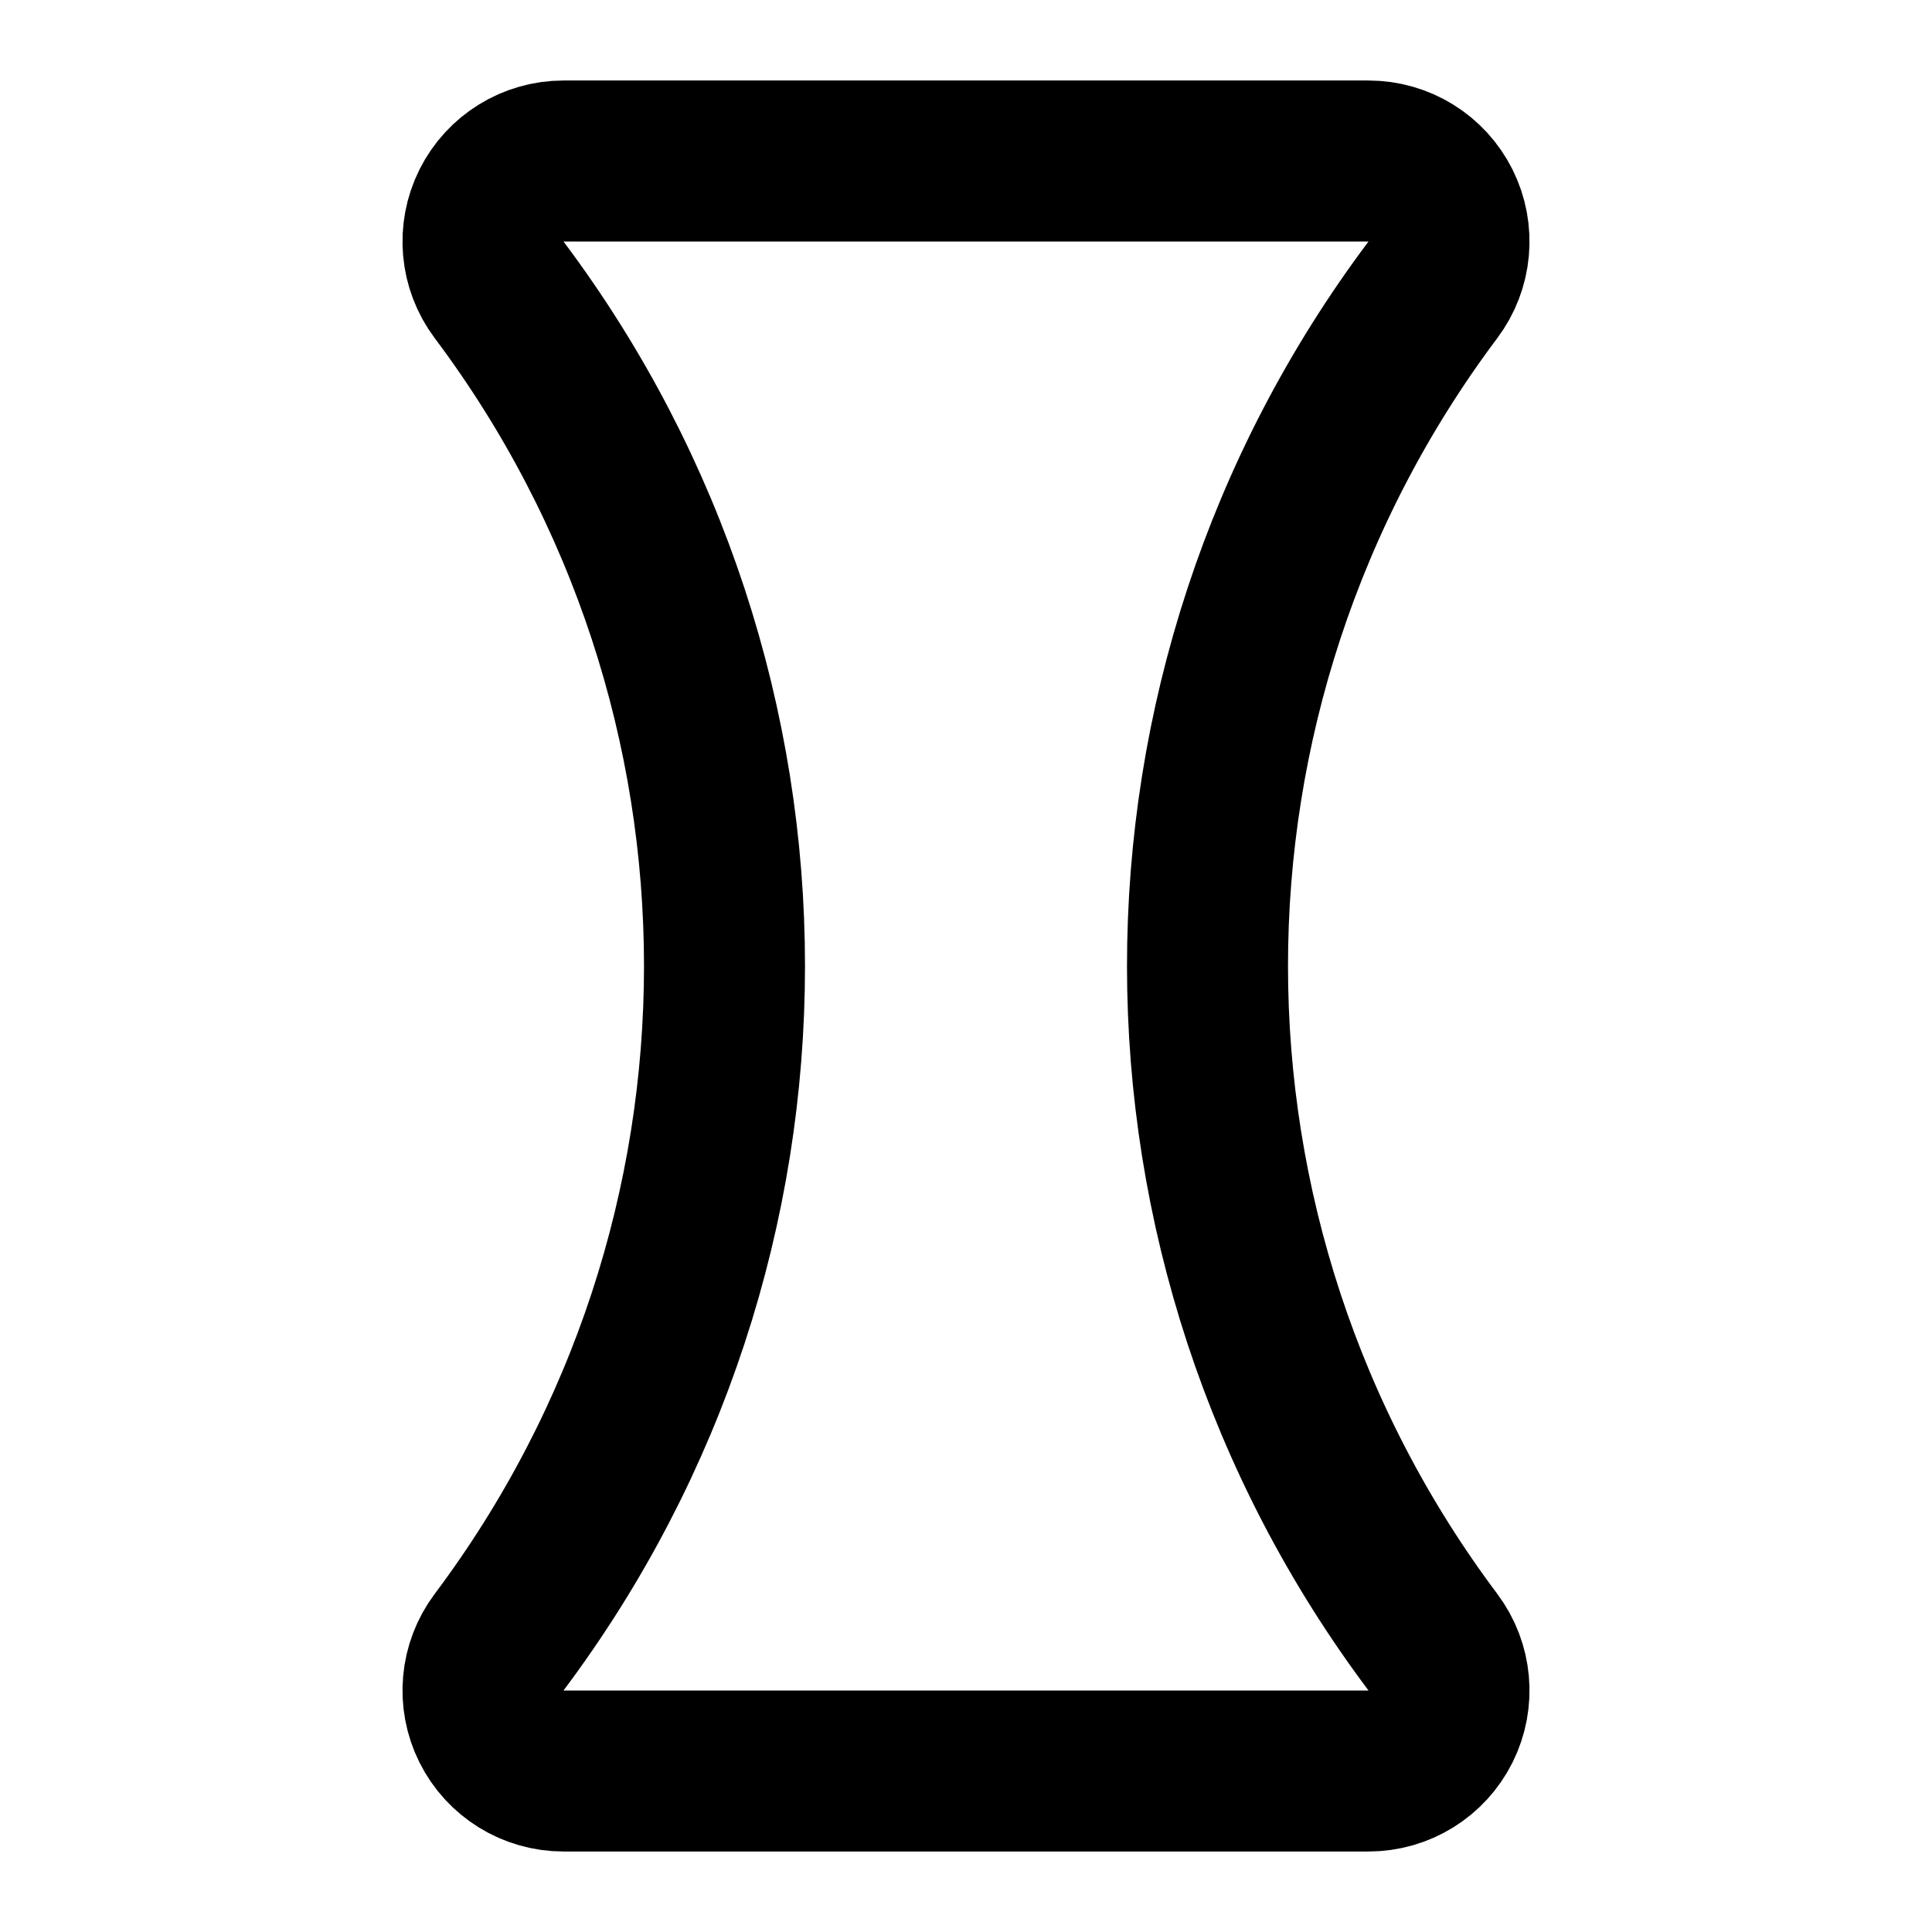
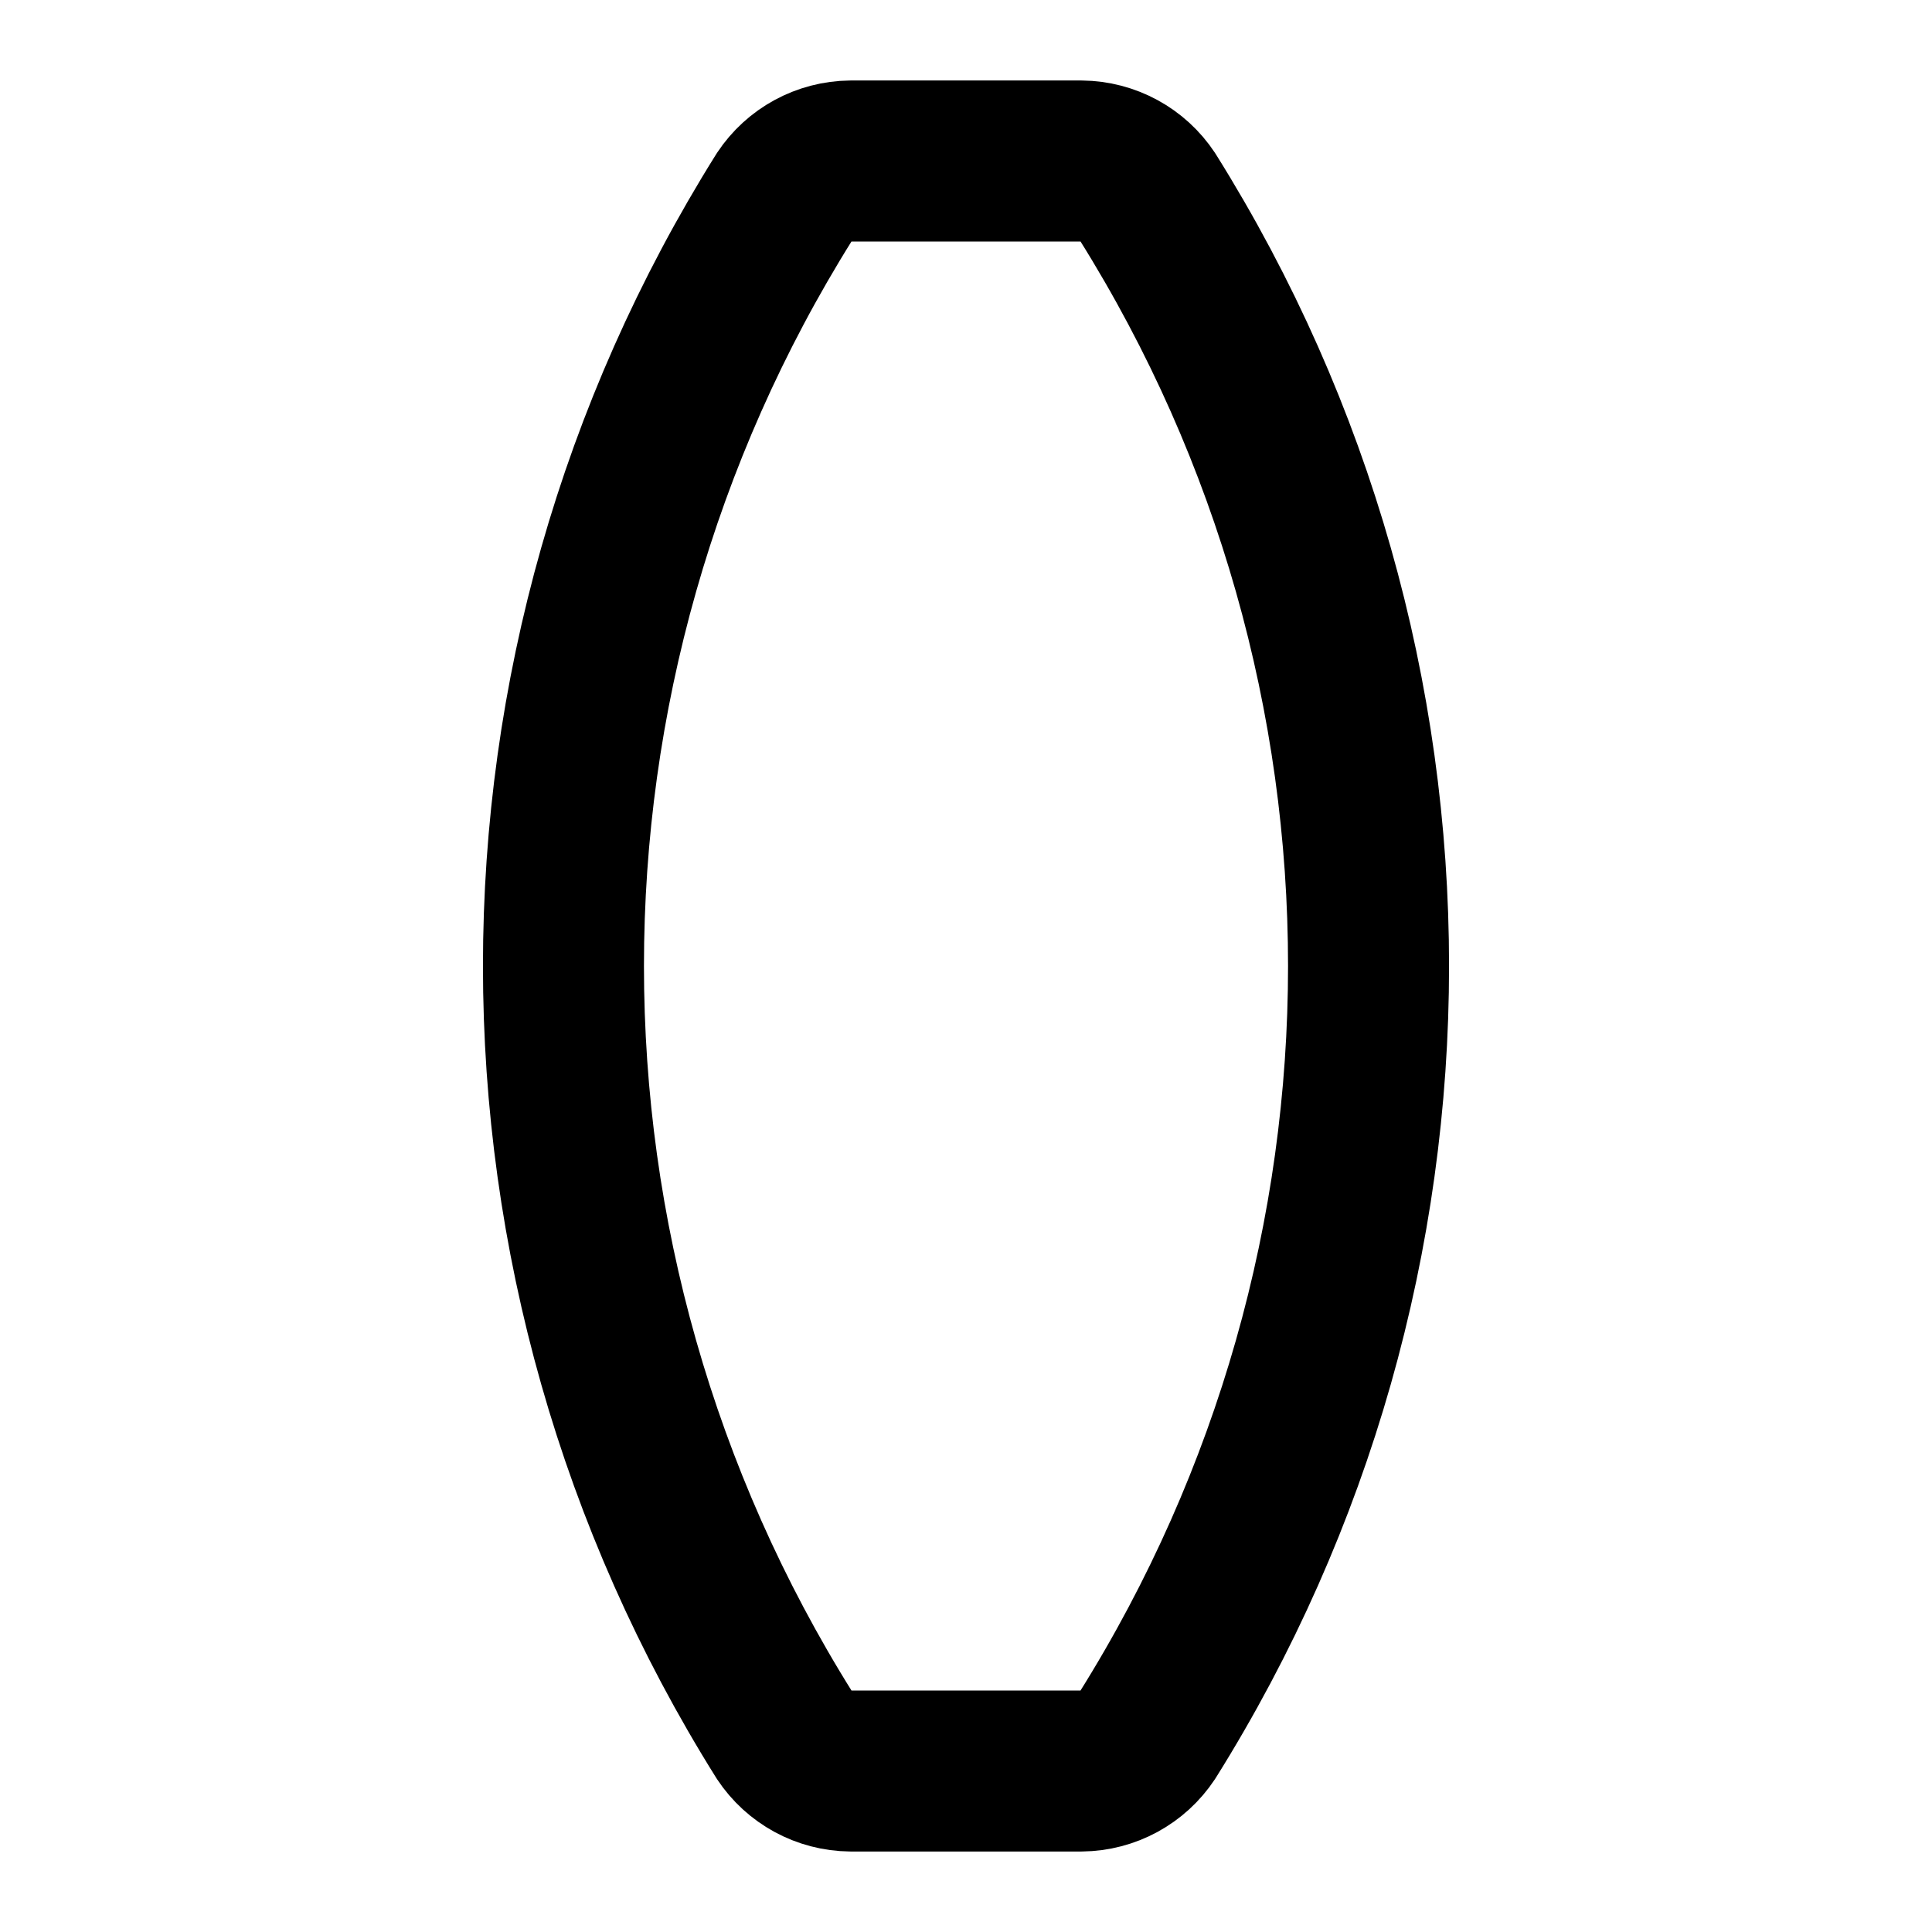
<svg xmlns="http://www.w3.org/2000/svg" width="24" height="24" viewBox="0 0 24 24" fill="none" stroke="currentColor" stroke-width="2" stroke-linecap="round" stroke-linejoin="round">
-   <path d="M7 2a1 1 0 0 0-.8 1.6 14 14 0 0 1 0 16.8A1 1 0 0 0 7 22h10a1 1 0 0 0 .8-1.6 14 14 0 0 1 0-16.8A1 1 0 0 0 17 2z" />
+   <path d="M13.433 2a1 1 0 0 1 .824.448 18 18 0 0 1 0 19.104 1 1 0 0 1-.824.448h-2.866a1 1 0 0 1-.824-.448 18 18 0 0 1 0-19.104A1 1 0 0 1 10.567 2z" />
</svg>
